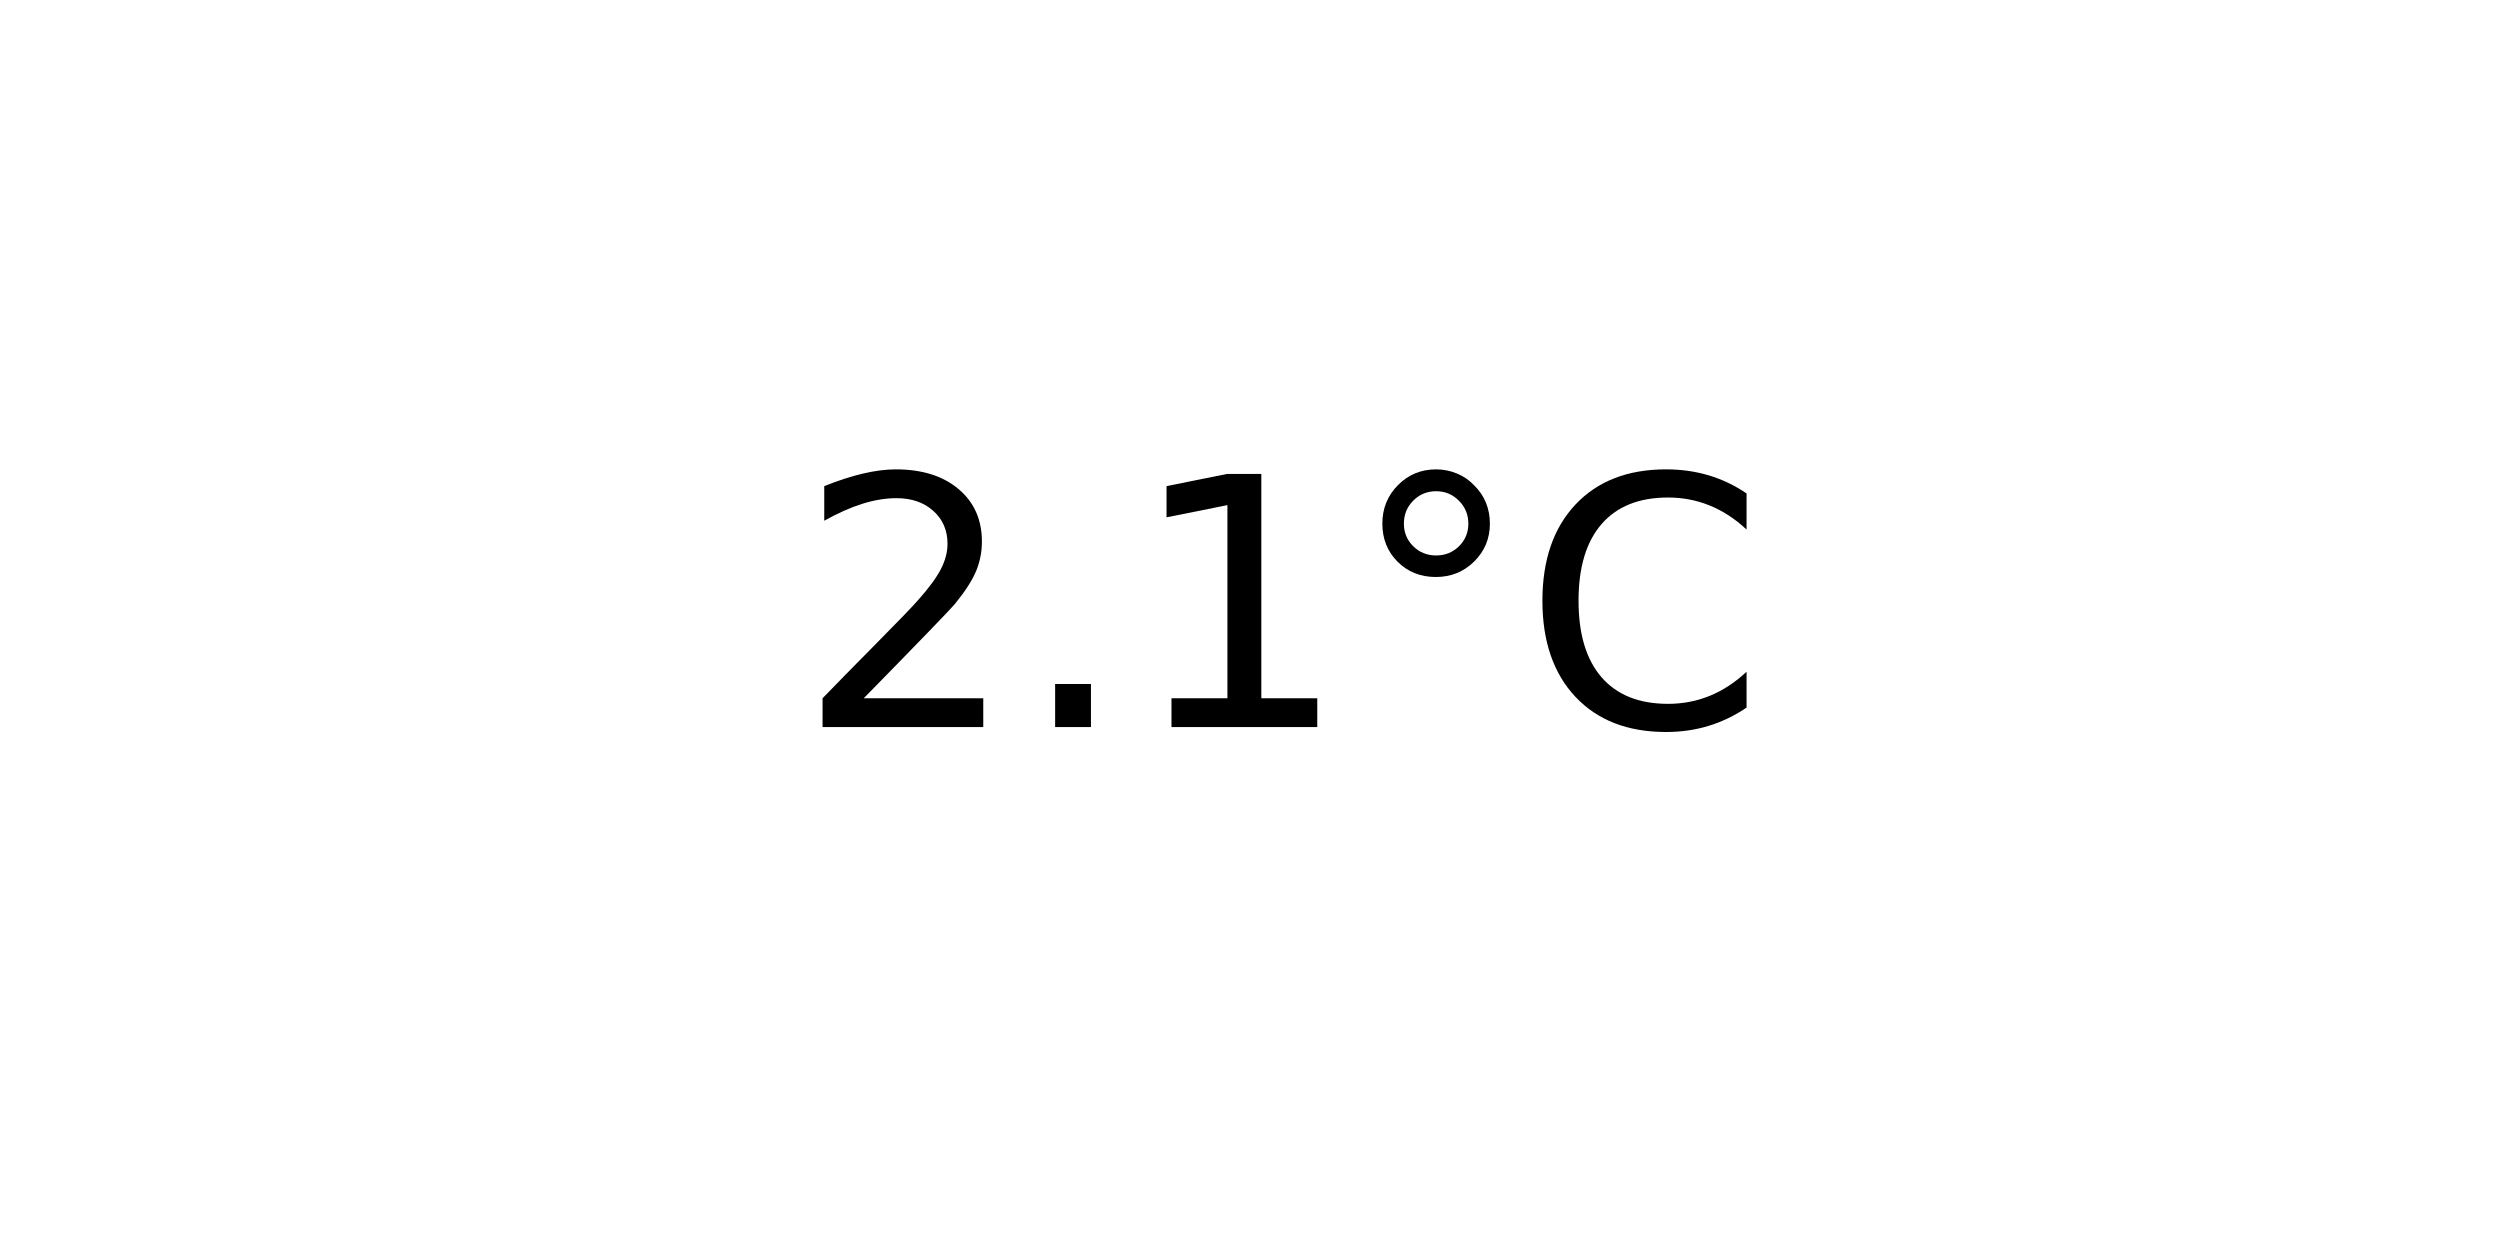
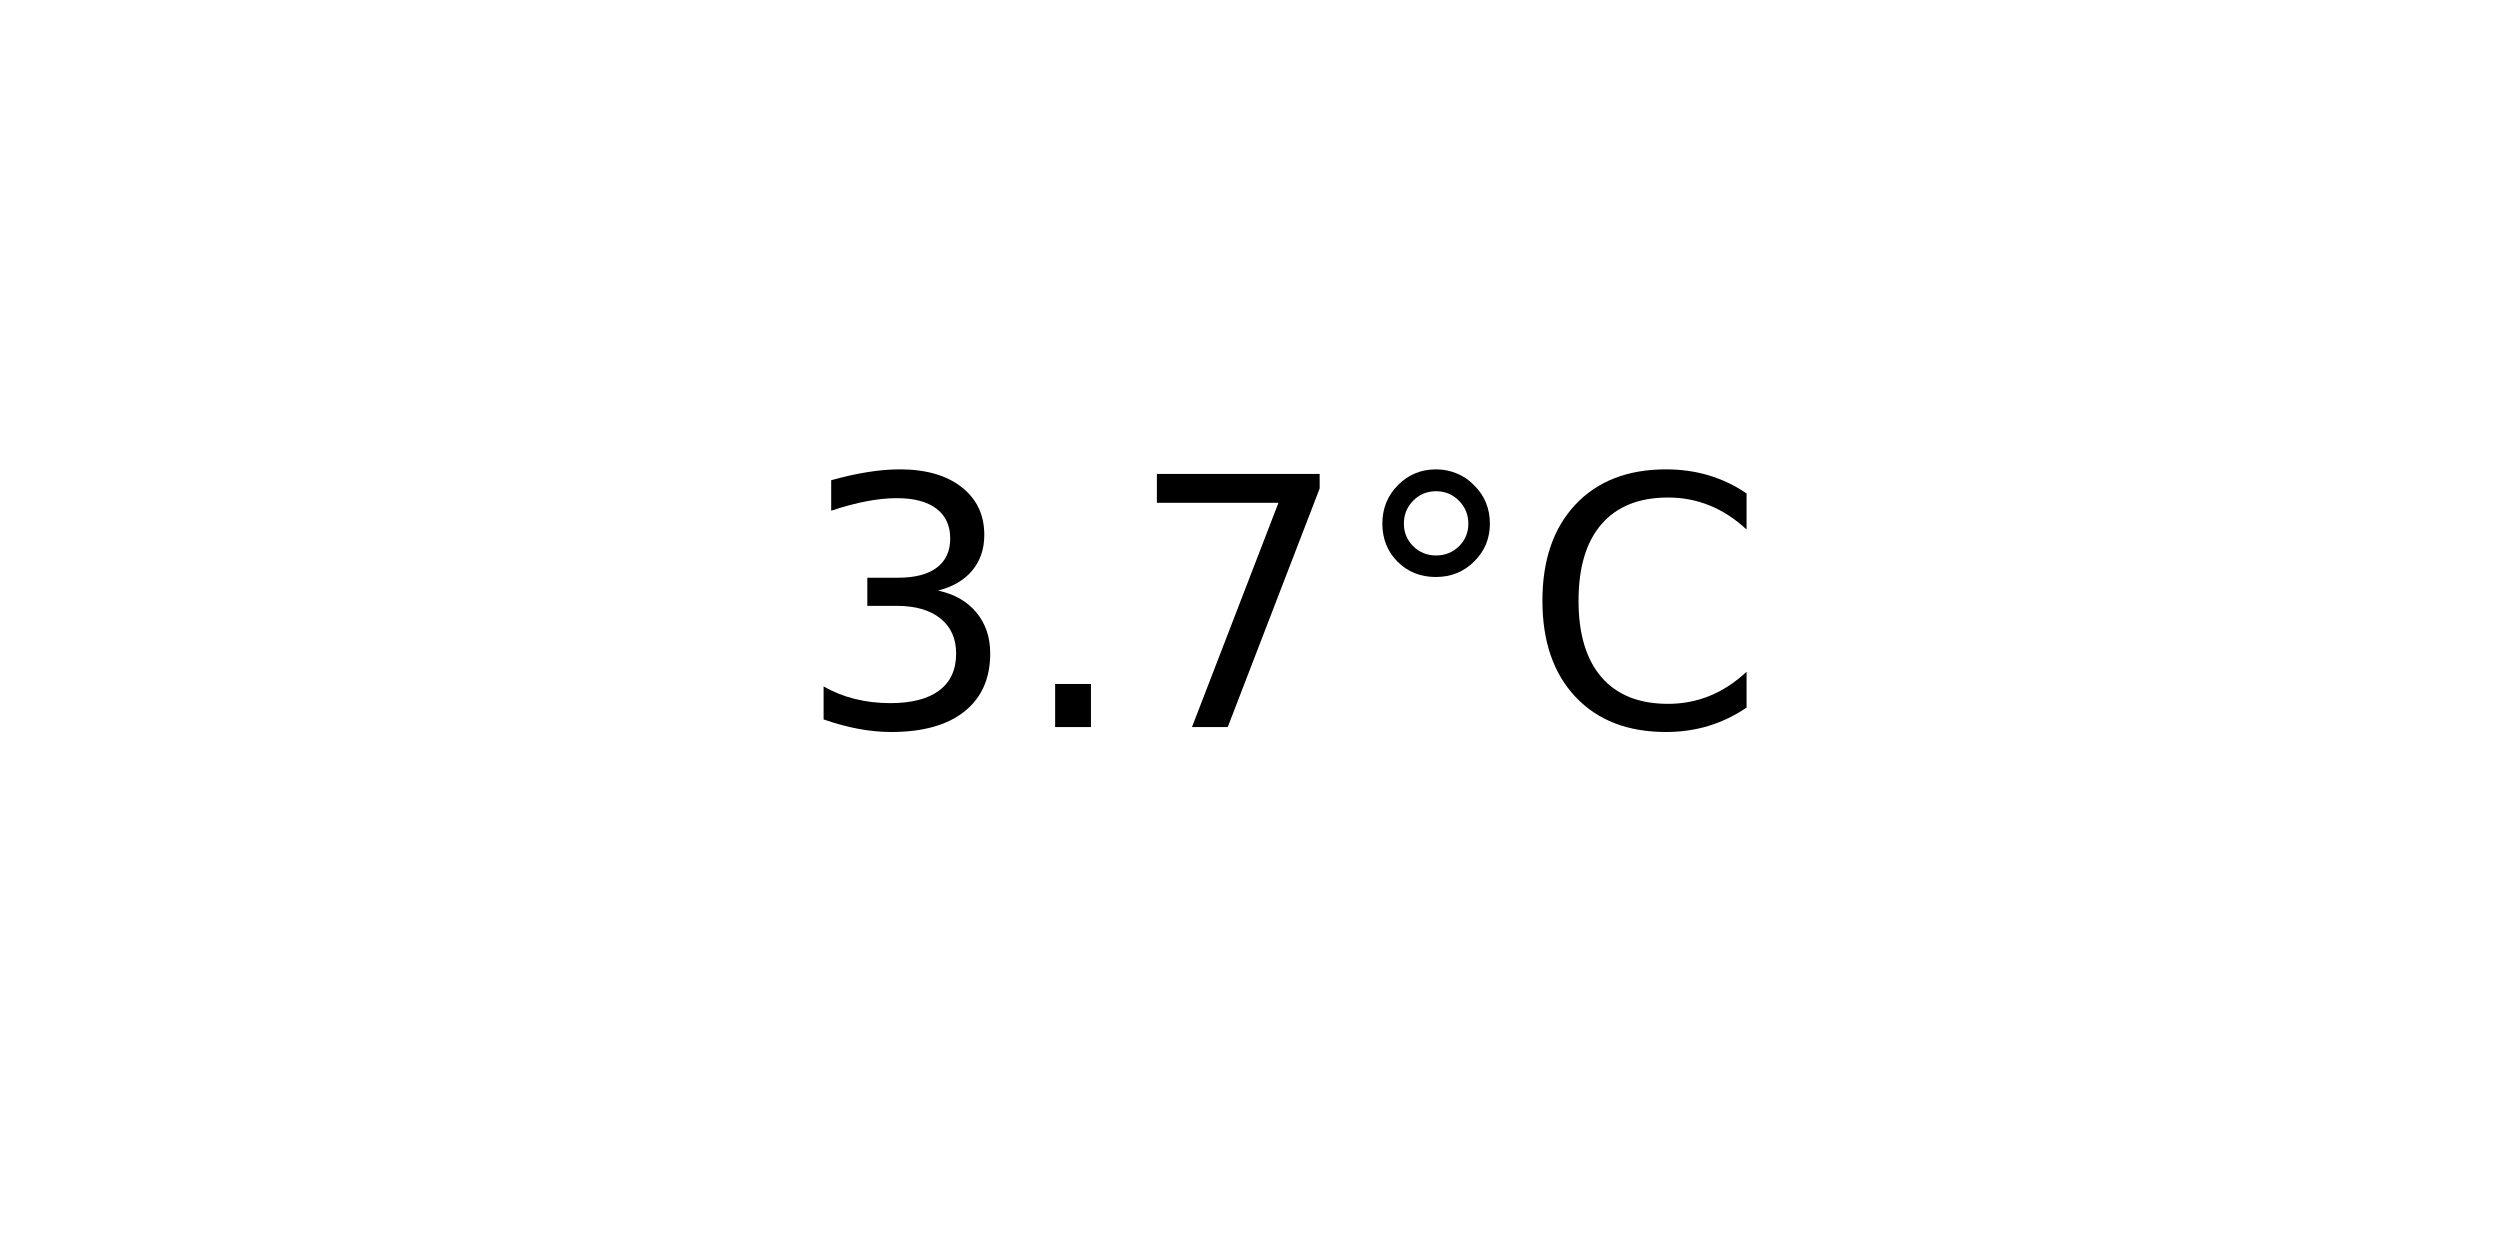
<svg xmlns="http://www.w3.org/2000/svg" xmlns:xlink="http://www.w3.org/1999/xlink" width="72pt" height="36pt" viewBox="0 0 72 36" version="1.1">
  <defs>
    <style type="text/css">*{stroke-linejoin: round; stroke-linecap: butt}</style>
  </defs>
  <g id="figure_1">
    <g id="axes_1">
      <g id="text_1">
        <g transform="translate(22.95703 20.93937) scale(0.1 -0.1)">
          <defs>
-             <path id="DejaVuSans-32" d="M 1228 531  L 3431 531  L 3431 0  L 469 0  L 469 531  Q 828 903 1448 1529  Q 2069 2156 2228 2338  Q 2531 2678 2651 2914  Q 2772 3150 2772 3378  Q 2772 3750 2511 3984  Q 2250 4219 1831 4219  Q 1534 4219 1204 4116  Q 875 4013 500 3803  L 500 4441  Q 881 4594 1212 4672  Q 1544 4750 1819 4750  Q 2544 4750 2975 4387  Q 3406 4025 3406 3419  Q 3406 3131 3298 2873  Q 3191 2616 2906 2266  Q 2828 2175 2409 1742  Q 1991 1309 1228 531  z " transform="scale(0.015625)" />
+             <path id="DejaVuSans-33" d="M 2597 2516  Q 3050 2419 3304 2112  Q 3559 1806 3559 1356  Q 3559 666 3084 287  Q 2609 -91 1734 -91  Q 1441 -91 1130 -33  Q 819 25 488 141  L 488 750  Q 750 597 1062 519  Q 1375 441 1716 441  Q 2309 441 2620 675  Q 2931 909 2931 1356  Q 2931 1769 2642 2001  Q 2353 2234 1838 2234  L 1294 2234  L 1294 2753  L 1863 2753  Q 2328 2753 2575 2939  Q 2822 3125 2822 3475  Q 2822 3834 2567 4026  Q 2313 4219 1838 4219  Q 1578 4219 1281 4162  Q 984 4106 628 3988  L 628 4550  Q 988 4650 1302 4700  Q 1616 4750 1894 4750  Q 2613 4750 3031 4423  Q 3450 4097 3450 3541  Q 3450 3153 3228 2886  Q 3006 2619 2597 2516  z " transform="scale(0.015625)" />
            <path id="DejaVuSans-2e" d="M 684 794  L 1344 794  L 1344 0  L 684 0  L 684 794  z " transform="scale(0.015625)" />
-             <path id="DejaVuSans-31" d="M 794 531  L 1825 531  L 1825 4091  L 703 3866  L 703 4441  L 1819 4666  L 2450 4666  L 2450 531  L 3481 531  L 3481 0  L 794 0  L 794 531  z " transform="scale(0.015625)" />
+             <path id="DejaVuSans-37" d="M 525 4666  L 3525 4666  L 3525 4397  L 1831 0  L 1172 0  L 2766 4134  L 525 4134  L 525 4666  z " transform="scale(0.015625)" />
            <path id="DejaVuSans-b0" d="M 1600 4347  Q 1350 4347 1178 4173  Q 1006 4000 1006 3750  Q 1006 3503 1178 3333  Q 1350 3163 1600 3163  Q 1850 3163 2022 3333  Q 2194 3503 2194 3750  Q 2194 3997 2020 4172  Q 1847 4347 1600 4347  z M 1600 4750  Q 1800 4750 1984 4673  Q 2169 4597 2303 4453  Q 2447 4313 2519 4134  Q 2591 3956 2591 3750  Q 2591 3338 2302 3052  Q 2013 2766 1594 2766  Q 1172 2766 890 3047  Q 609 3328 609 3750  Q 609 4169 896 4459  Q 1184 4750 1600 4750  z " transform="scale(0.015625)" />
            <path id="DejaVuSans-43" d="M 4122 4306  L 4122 3641  Q 3803 3938 3442 4084  Q 3081 4231 2675 4231  Q 1875 4231 1450 3742  Q 1025 3253 1025 2328  Q 1025 1406 1450 917  Q 1875 428 2675 428  Q 3081 428 3442 575  Q 3803 722 4122 1019  L 4122 359  Q 3791 134 3420 21  Q 3050 -91 2638 -91  Q 1578 -91 968 557  Q 359 1206 359 2328  Q 359 3453 968 4101  Q 1578 4750 2638 4750  Q 3056 4750 3426 4639  Q 3797 4528 4122 4306  z " transform="scale(0.015625)" />
          </defs>
-           <use xlink:href="#DejaVuSans-32" />
+           <use xlink:href="#DejaVuSans-33" />
          <use xlink:href="#DejaVuSans-2e" x="63.623" />
-           <use xlink:href="#DejaVuSans-31" x="95.41" />
+           <use xlink:href="#DejaVuSans-37" x="95.41" />
          <use xlink:href="#DejaVuSans-b0" x="159.033" />
          <use xlink:href="#DejaVuSans-43" x="209.033" />
        </g>
      </g>
    </g>
  </g>
</svg>
